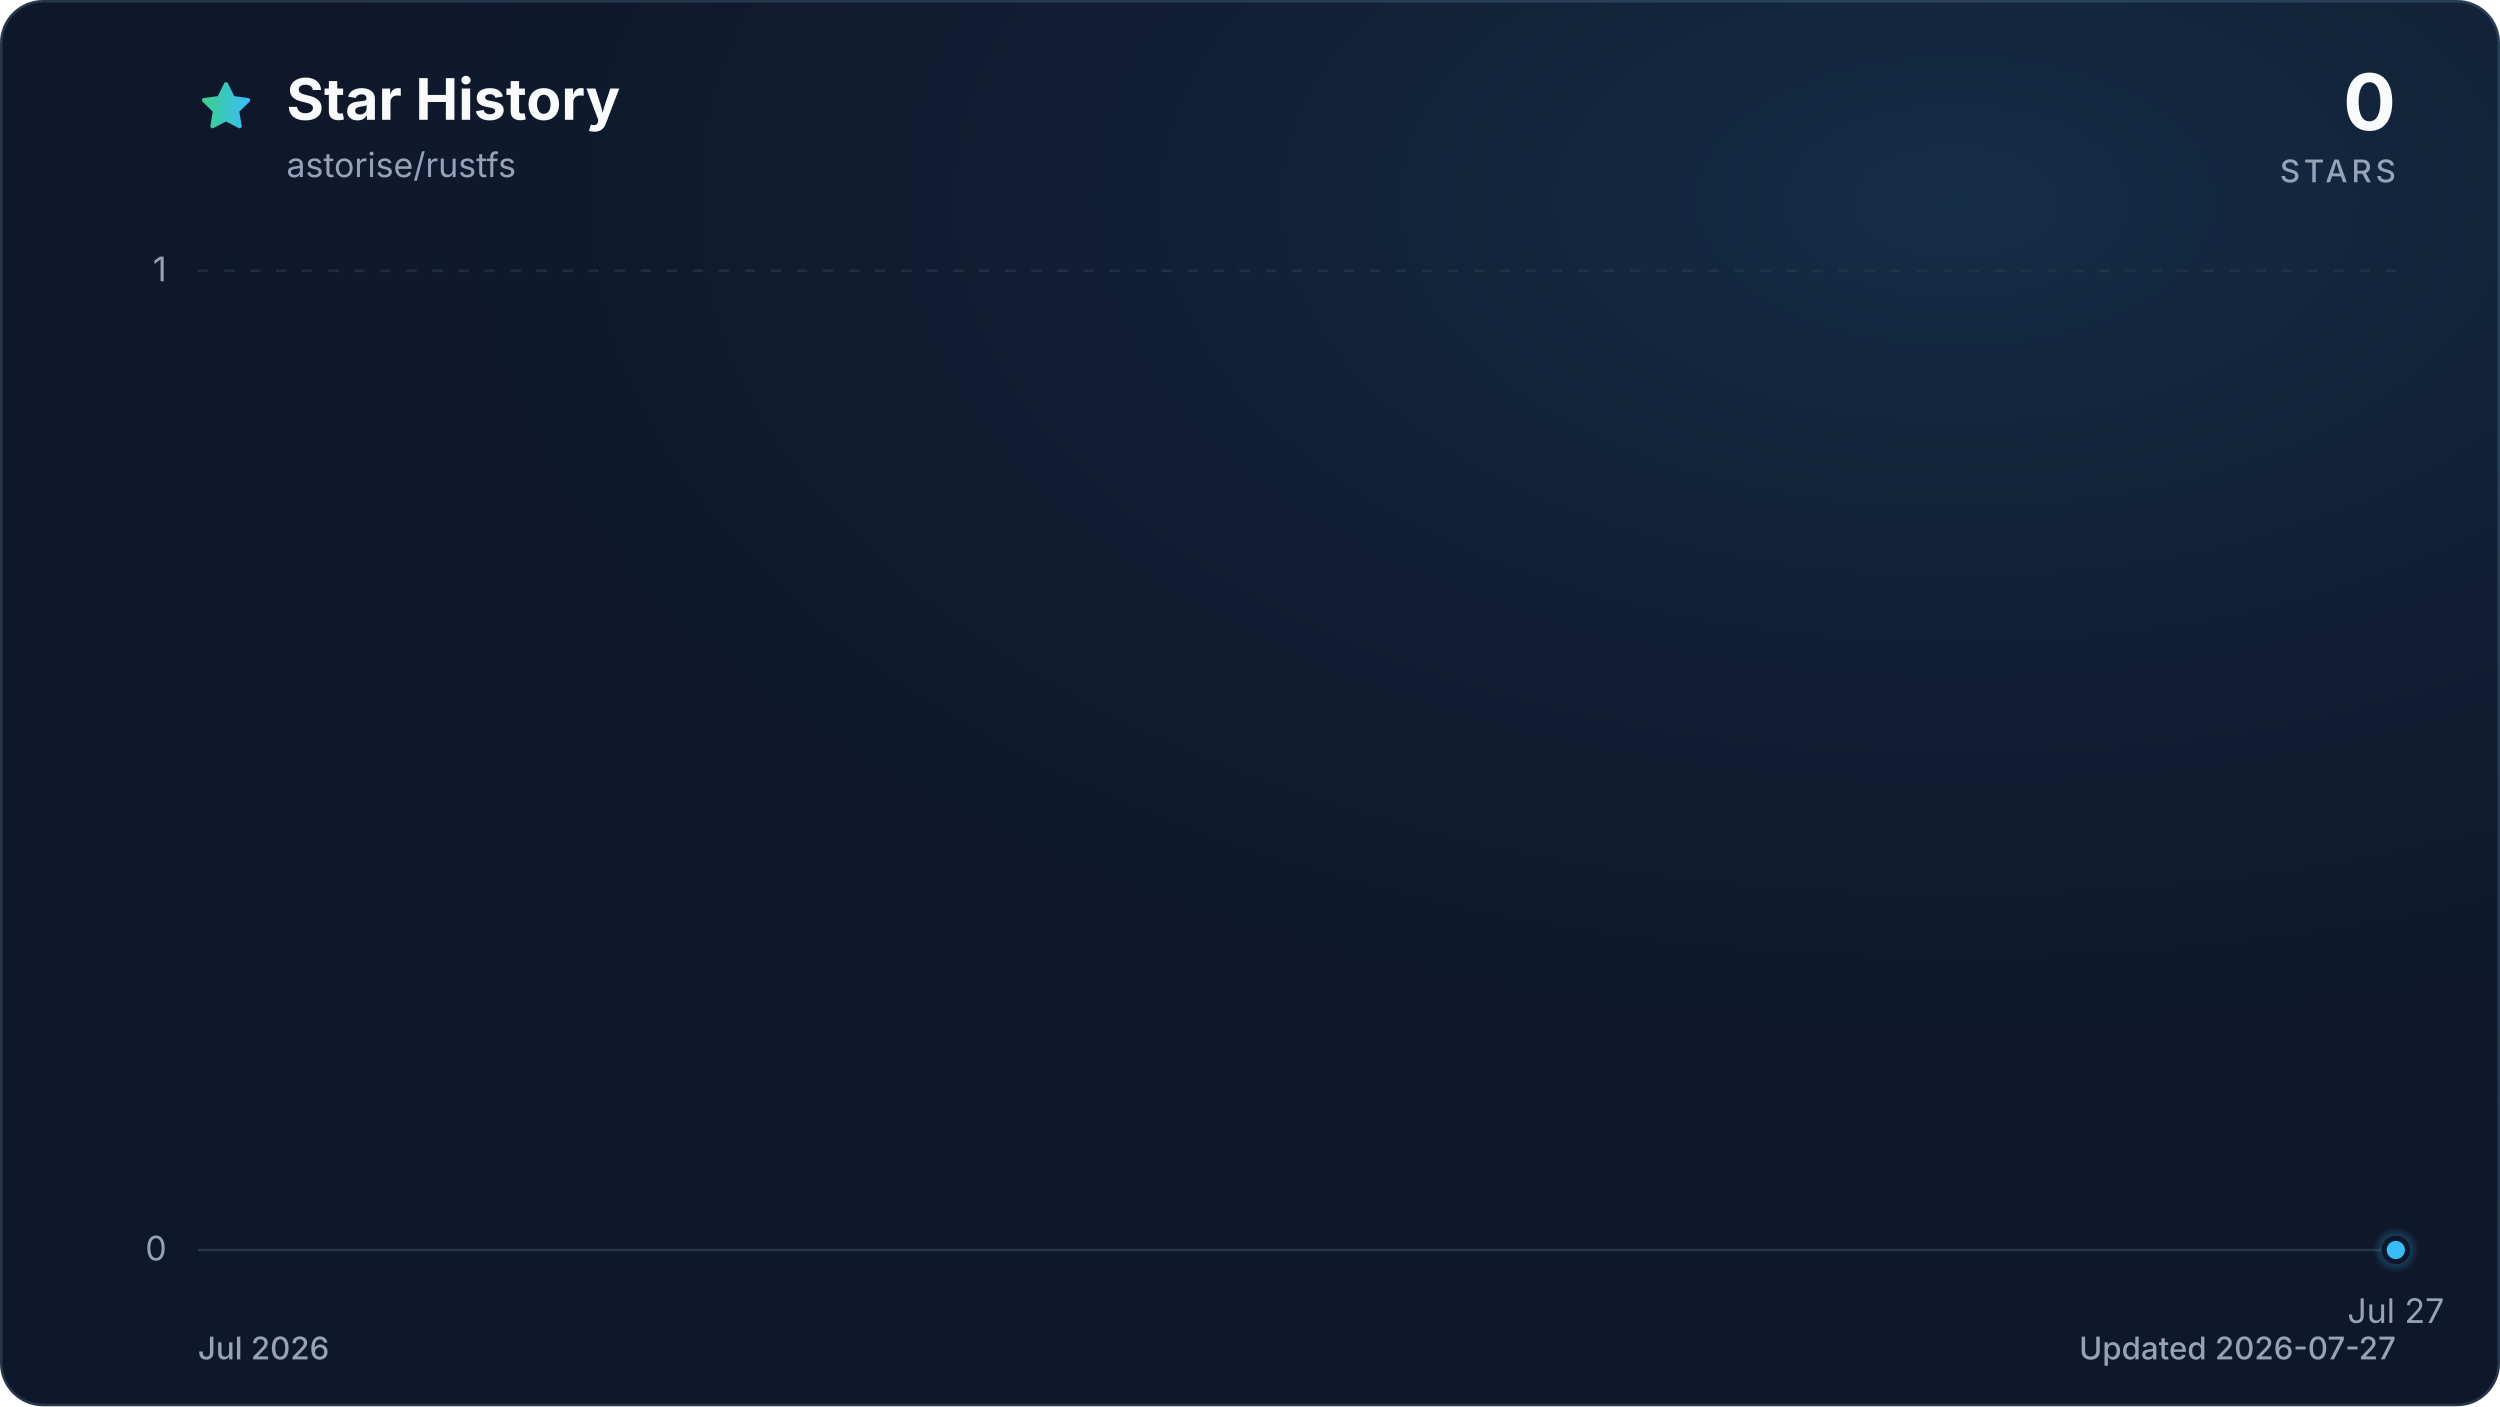
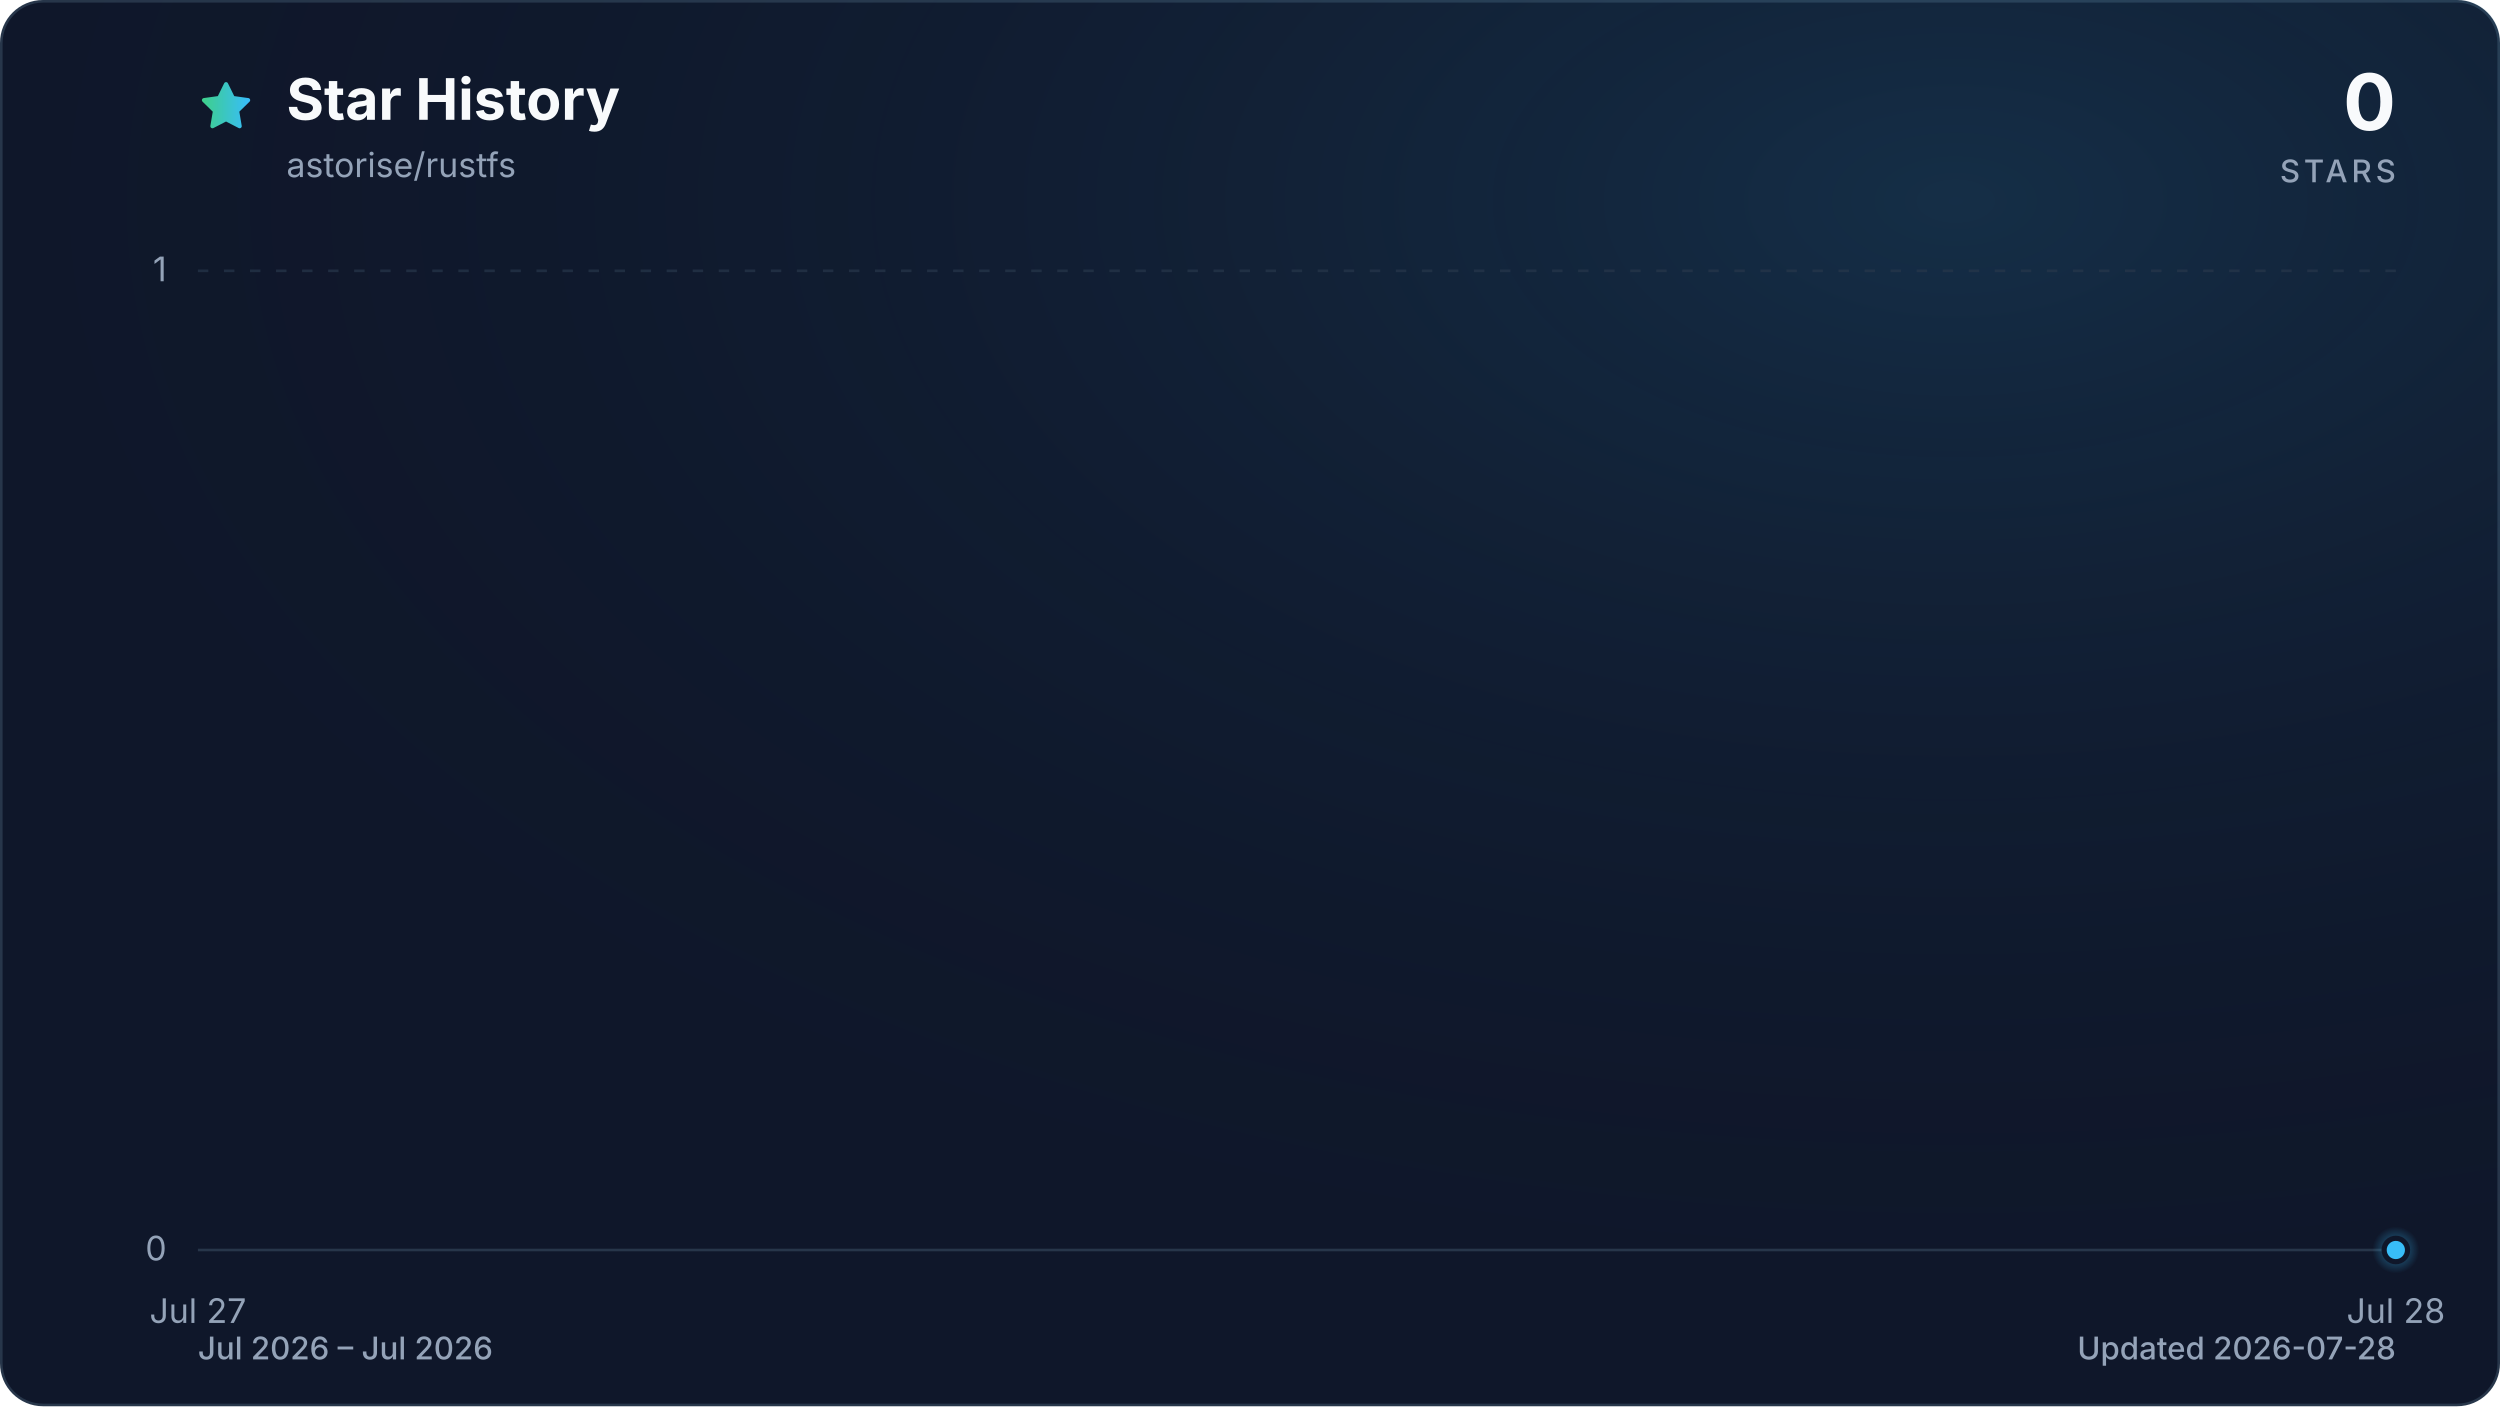
<svg xmlns="http://www.w3.org/2000/svg" viewBox="0 0 960 540" role="img" aria-labelledby="title description" data-style="gradient" data-variant="glow" data-animated="true">
  <defs>
    <linearGradient id="trend" x1="0" y1="0" x2="1" y2="0">
      <stop offset="0%" stop-color="#3ecf8e" />
      <stop offset="100%" stop-color="#38bdf8" />
    </linearGradient>
    <linearGradient id="area" x1="0" y1="0" x2="0" y2="1">
      <stop offset="0%" stop-color="#3ecf8e" stop-opacity="0.30" />
      <stop offset="55%" stop-color="#38bdf8" stop-opacity="0.10" />
      <stop offset="100%" stop-color="#38bdf8" stop-opacity="0.01" />
    </linearGradient>
    <radialGradient id="marker-halo" cx="50%" cy="50%" r="50%">
      <stop offset="0%" stop-color="#38bdf8" stop-opacity="0.55" />
      <stop offset="100%" stop-color="#38bdf8" stop-opacity="0" />
    </radialGradient>
    <radialGradient id="surface-glow" cx="78%" cy="14%" r="80%">
      <stop offset="0%" stop-color="#38bdf8" stop-opacity="0.14" />
      <stop offset="100%" stop-color="#0f172a" stop-opacity="0" />
    </radialGradient>
    <filter id="trend-glow" x="-20%" y="-20%" width="140%" height="140%">
      <feGaussianBlur stdDeviation="7" />
    </filter>
  </defs>
  <style>
.trend-enter{transform-box:fill-box;transform-origin:center;animation:trend-enter 520ms cubic-bezier(0.16,1,0.3,1)}
.marker-enter{transform-box:fill-box;transform-origin:center;animation:marker-enter 320ms cubic-bezier(0.16,1,0.3,1) 200ms both}
.marker-pulse{transform-box:fill-box;transform-origin:center;animation:marker-pulse 2.6s ease-out infinite}
@keyframes trend-enter{from{opacity:.35;transform:translateY(10px)}to{opacity:1;transform:translateY(0)}}
@keyframes marker-enter{from{opacity:0;transform:scale(.4)}to{opacity:1;transform:scale(1)}}
@keyframes marker-pulse{0%{opacity:.5;transform:scale(.7)}70%,100%{opacity:0;transform:scale(2.1)}}
@media (prefers-reduced-motion:reduce){.trend-enter,.marker-enter,.marker-pulse{animation:none!important}}
@media (prefers-reduced-motion:reduce){.marker-pulse{opacity:0}}
</style>
  <rect x="0.5" y="0.5" width="959" height="539" fill="#0f172a" stroke="#27364a" stroke-width="1" rx="16" />
  <rect width="960" height="540" fill="url(#surface-glow)" rx="16" />
  <path d="M12 2.6l2.9 5.9 6.5.9-4.7 4.6 1.1 6.5-5.8-3-5.8 3 1.1-6.5-4.7-4.6 6.5-.9L12 2.6Z" transform="translate(76 30) scale(.9)" fill="url(#trend)" stroke="url(#trend)" stroke-width="1.8" stroke-linejoin="round" aria-hidden="true" />
  <text x="110" y="46" fill="#f8fafc" font-family="ui-sans-serif, system-ui, -apple-system, BlinkMacSystemFont, 'Segoe UI', sans-serif" font-size="22" font-weight="700">Star History</text>
  <text x="110" y="68" fill="#94a3b8" font-family="ui-sans-serif, system-ui, -apple-system, BlinkMacSystemFont, 'Segoe UI', sans-serif" font-size="13">astorise/rustfs</text>
  <text x="920" y="50" fill="#f8fafc" font-family="ui-sans-serif, system-ui, -apple-system, BlinkMacSystemFont, 'Segoe UI', sans-serif" font-size="30" font-weight="700" text-anchor="end">0</text>
  <text x="920" y="70" fill="#94a3b8" font-family="ui-sans-serif, system-ui, -apple-system, BlinkMacSystemFont, 'Segoe UI', sans-serif" font-size="12" font-weight="500" letter-spacing="1.5" text-anchor="end">STARS</text>
  <line x1="76" y1="480.0" x2="920" y2="480.0" stroke="#27364a" stroke-width="1" stroke-dasharray="0" opacity="1" />
  <text x="64" y="484.0" fill="#94a3b8" font-family="ui-sans-serif, system-ui, -apple-system, BlinkMacSystemFont, 'Segoe UI', sans-serif" font-size="13" text-anchor="end">0</text>
  <line x1="76" y1="104.0" x2="920" y2="104.0" stroke="#27364a" stroke-width="1" stroke-dasharray="4 6" opacity="0.7" />
  <text x="64" y="108.0" fill="#94a3b8" font-family="ui-sans-serif, system-ui, -apple-system, BlinkMacSystemFont, 'Segoe UI', sans-serif" font-size="13" text-anchor="end">1</text>
-   <text x="920.0" y="508" fill="#94a3b8" font-family="ui-sans-serif, system-ui, -apple-system, BlinkMacSystemFont, 'Segoe UI', sans-serif" font-size="13" text-anchor="middle">Jul 27</text>
+   <text x="76.0" y="508" fill="#94a3b8" font-family="ui-sans-serif, system-ui, -apple-system, BlinkMacSystemFont, 'Segoe UI', sans-serif" font-size="13" text-anchor="middle">Jul 27</text>
+   <text x="920.0" y="508" fill="#94a3b8" font-family="ui-sans-serif, system-ui, -apple-system, BlinkMacSystemFont, 'Segoe UI', sans-serif" font-size="13" text-anchor="middle">Jul 28</text>
  <g class="trend-enter">
-     <path d="M 920.0 480.0 L 920.0 480.0 L 920.0 480.0 Z" fill="url(#area)" />
-     <path d="M 920.0 480.0" fill="none" stroke="url(#trend)" stroke-width="12" stroke-linecap="round" stroke-linejoin="round" opacity="0.16" filter="url(#trend-glow)" />
-     <path d="M 920.0 480.0" fill="none" stroke="url(#trend)" stroke-width="3" stroke-linecap="round" stroke-linejoin="round" />
+     <path d="M 76.0 480.0 L 920.0 480.0 L 920.0 480.0 L 76.0 480.0 Z" fill="url(#area)" />
+     <path d="M 76.0 480.0 L 920.0 480.0" fill="none" stroke="url(#trend)" stroke-width="12" stroke-linecap="round" stroke-linejoin="round" opacity="0.16" filter="url(#trend-glow)" />
+     <path d="M 76.0 480.0 L 920.0 480.0" fill="none" stroke="url(#trend)" stroke-width="3" stroke-linecap="round" stroke-linejoin="round" />
  </g>
  <g class="marker-enter">
    <circle class="marker-pulse" cx="920.0" cy="480.0" r="9" fill="url(#marker-halo)" />
    <circle cx="920.0" cy="480.0" r="4.5" fill="#38bdf8" stroke="#0f172a" stroke-width="2" />
  </g>
-   <text x="76" y="522" fill="#94a3b8" font-family="ui-sans-serif, system-ui, -apple-system, BlinkMacSystemFont, 'Segoe UI', sans-serif" font-size="12" font-weight="500">Jul 2026</text>
-   <text x="920" y="522" fill="#94a3b8" font-family="ui-sans-serif, system-ui, -apple-system, BlinkMacSystemFont, 'Segoe UI', sans-serif" font-size="12" font-weight="500" text-anchor="end">Updated 2026-07-27</text>
+   <text x="76" y="522" fill="#94a3b8" font-family="ui-sans-serif, system-ui, -apple-system, BlinkMacSystemFont, 'Segoe UI', sans-serif" font-size="12" font-weight="500">Jul 2026 – Jul 2026</text>
+   <text x="920" y="522" fill="#94a3b8" font-family="ui-sans-serif, system-ui, -apple-system, BlinkMacSystemFont, 'Segoe UI', sans-serif" font-size="12" font-weight="500" text-anchor="end">Updated 2026-07-28</text>
</svg>
